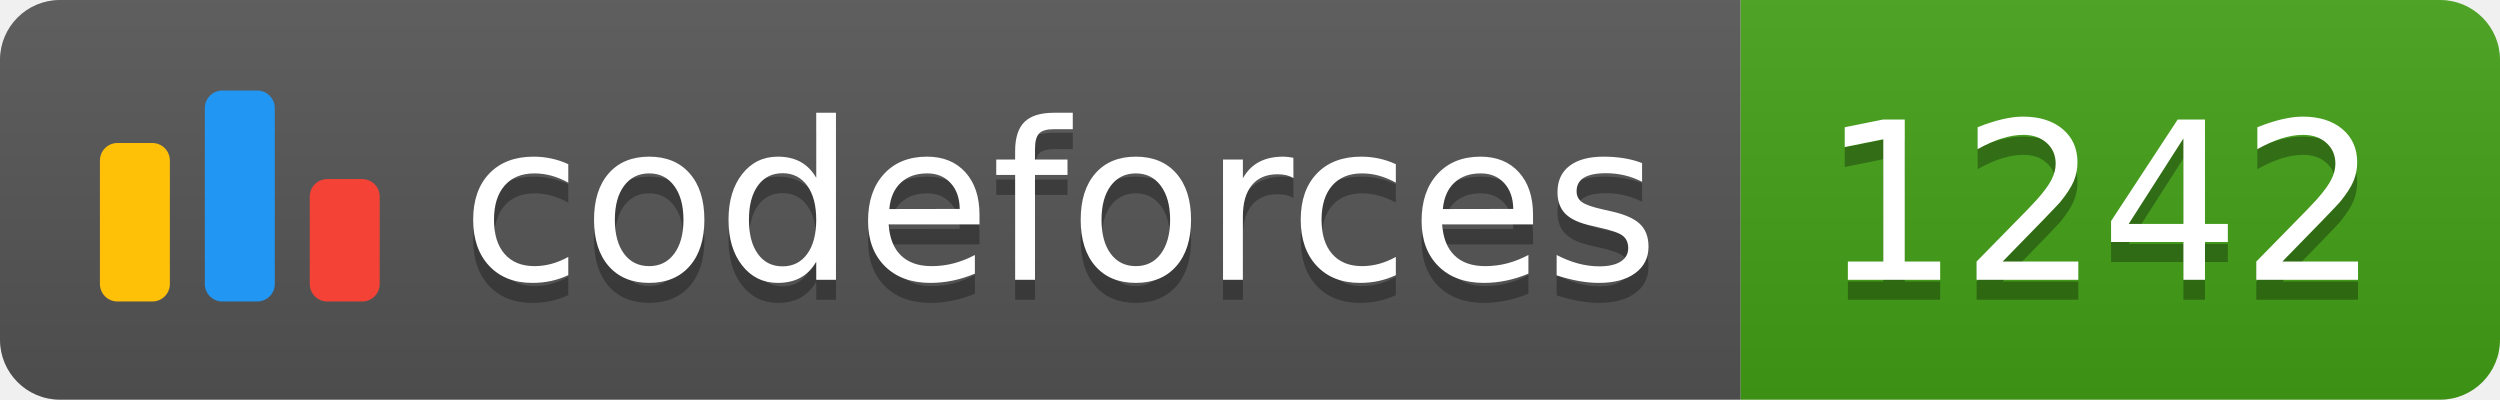
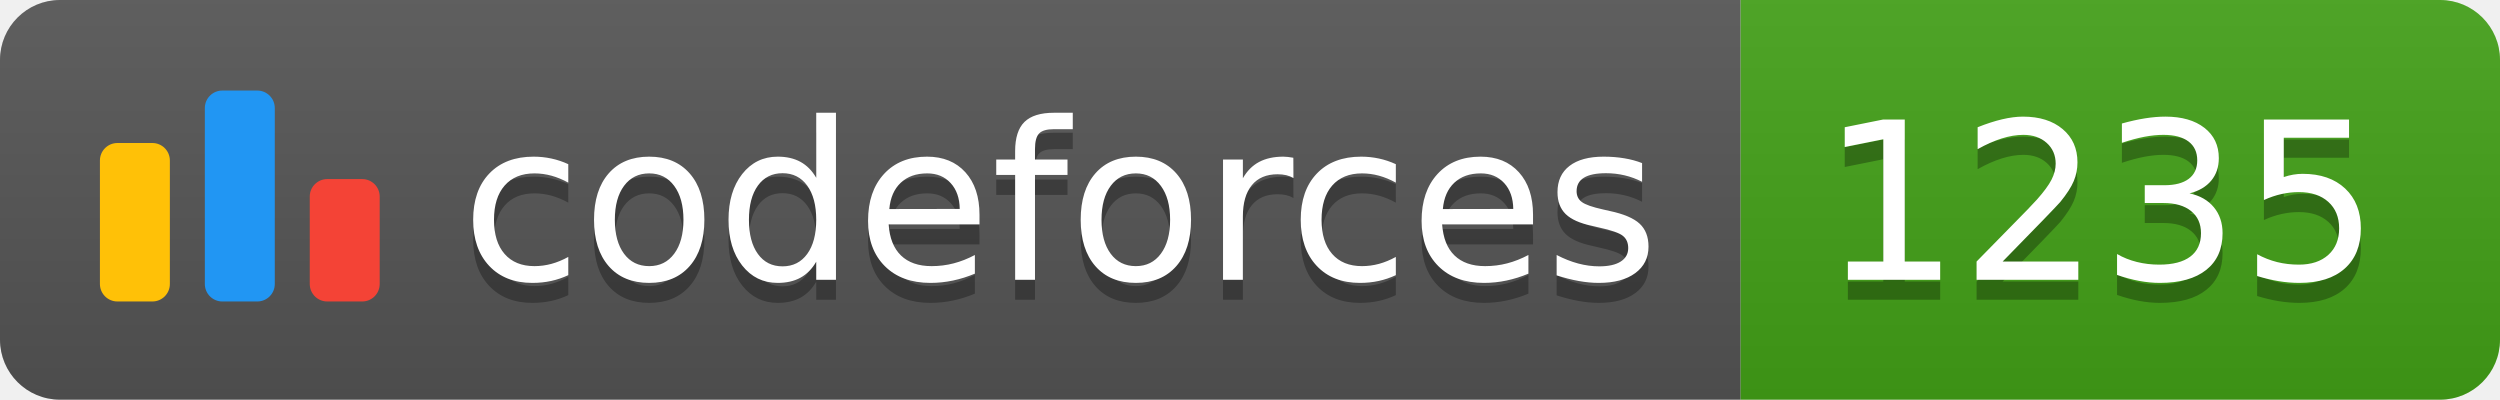
<svg xmlns="http://www.w3.org/2000/svg" width="125.1" height="20">
  <linearGradient id="smooth" x2="0" y2="100%">
    <stop offset="0" stop-color="#bbb" stop-opacity=".1" />
    <stop offset="1" stop-opacity=".1" />
  </linearGradient>
  <clipPath id="round">
    <rect width="125.1" height="20" rx="3" fill="#fff" />
  </clipPath>
  <g clip-path="url(#round)">
    <rect width="87.1" height="20" fill="#555" />
    <rect x="87.1" width="38.0" height="20" fill="#43A217" />
    <rect width="125.1" height="20" fill="url(#smooth)" />
  </g>
  <g fill="#fff" text-anchor="middle" font-family="DejaVu Sans,Verdana,Geneva,sans-serif" font-size="110">
    <svg x="5" y="3" class="logo" width="14" height="14" viewBox="0 0 32 25" fill="none">
      <rect y="6" width="8" height="18.125" rx="2" fill="#FFC107" />
      <rect x="24" y="10.125" width="8" height="14" rx="2" fill="#F44336" />
      <rect x="12" width="8" height="24.125" rx="2" fill="#2196F3" />
    </svg>
    <text x="530.5" y="150" fill="#010101" fill-opacity=".3" transform="scale(0.1)" textLength="601.0" lengthAdjust="spacing">codeforces
        </text>
    <text x="530.5" y="140" transform="scale(0.1)" textLength="601.0" lengthAdjust="spacing">codeforces</text>
-     <text x="1051.0" y="150" fill="#010101" fill-opacity=".3" transform="scale(0.1)" textLength="280.0" lengthAdjust="spacing">1242
+     <text x="1051.0" y="150" fill="#010101" fill-opacity=".3" transform="scale(0.1)" textLength="280.0" lengthAdjust="spacing">1235
        </text>
-     <text x="1051.0" y="140" transform="scale(0.1)" textLength="280.0" lengthAdjust="spacing">1242</text>
+     <text x="1051.0" y="140" transform="scale(0.1)" textLength="280.0" lengthAdjust="spacing">1235</text>
  </g>
</svg>
